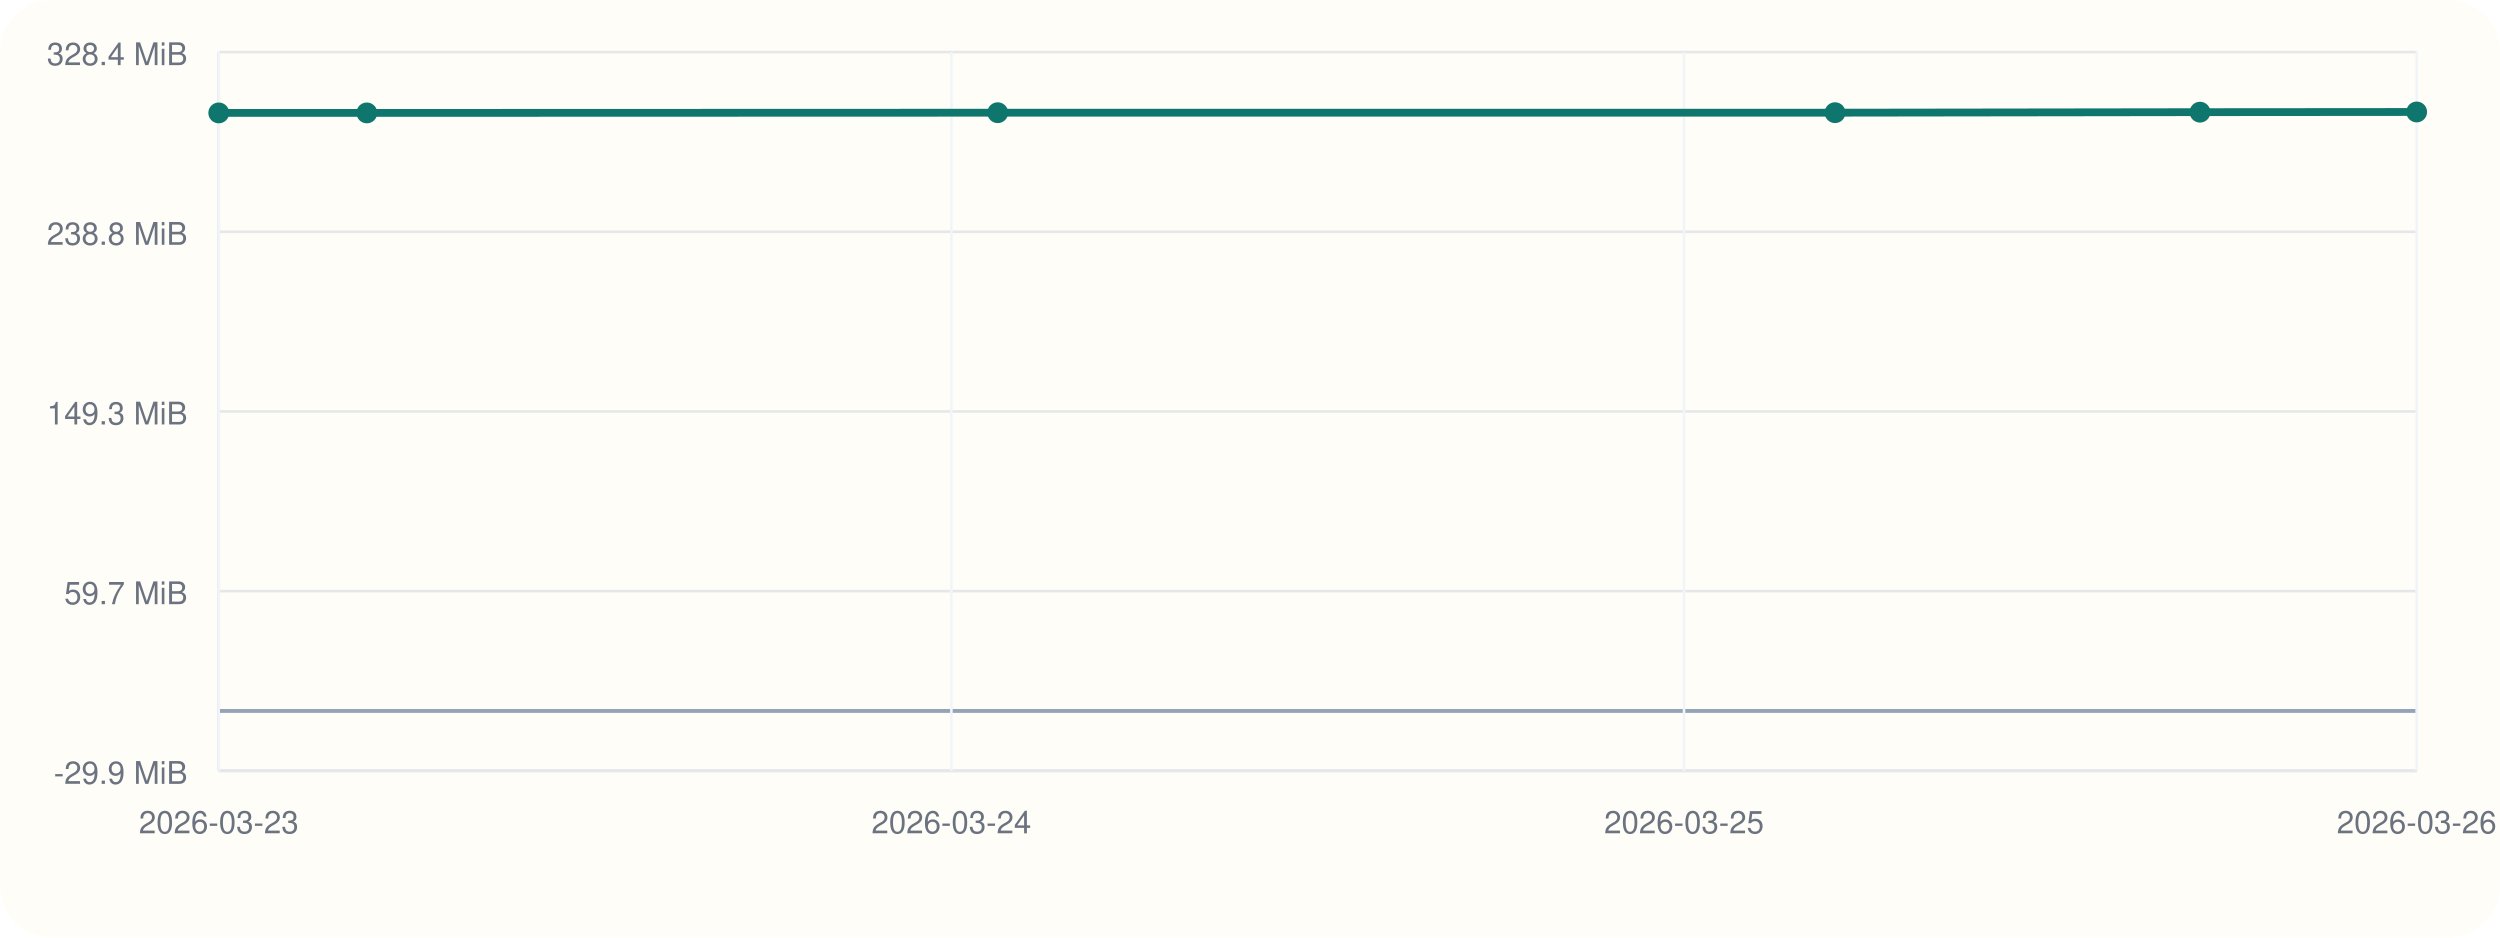
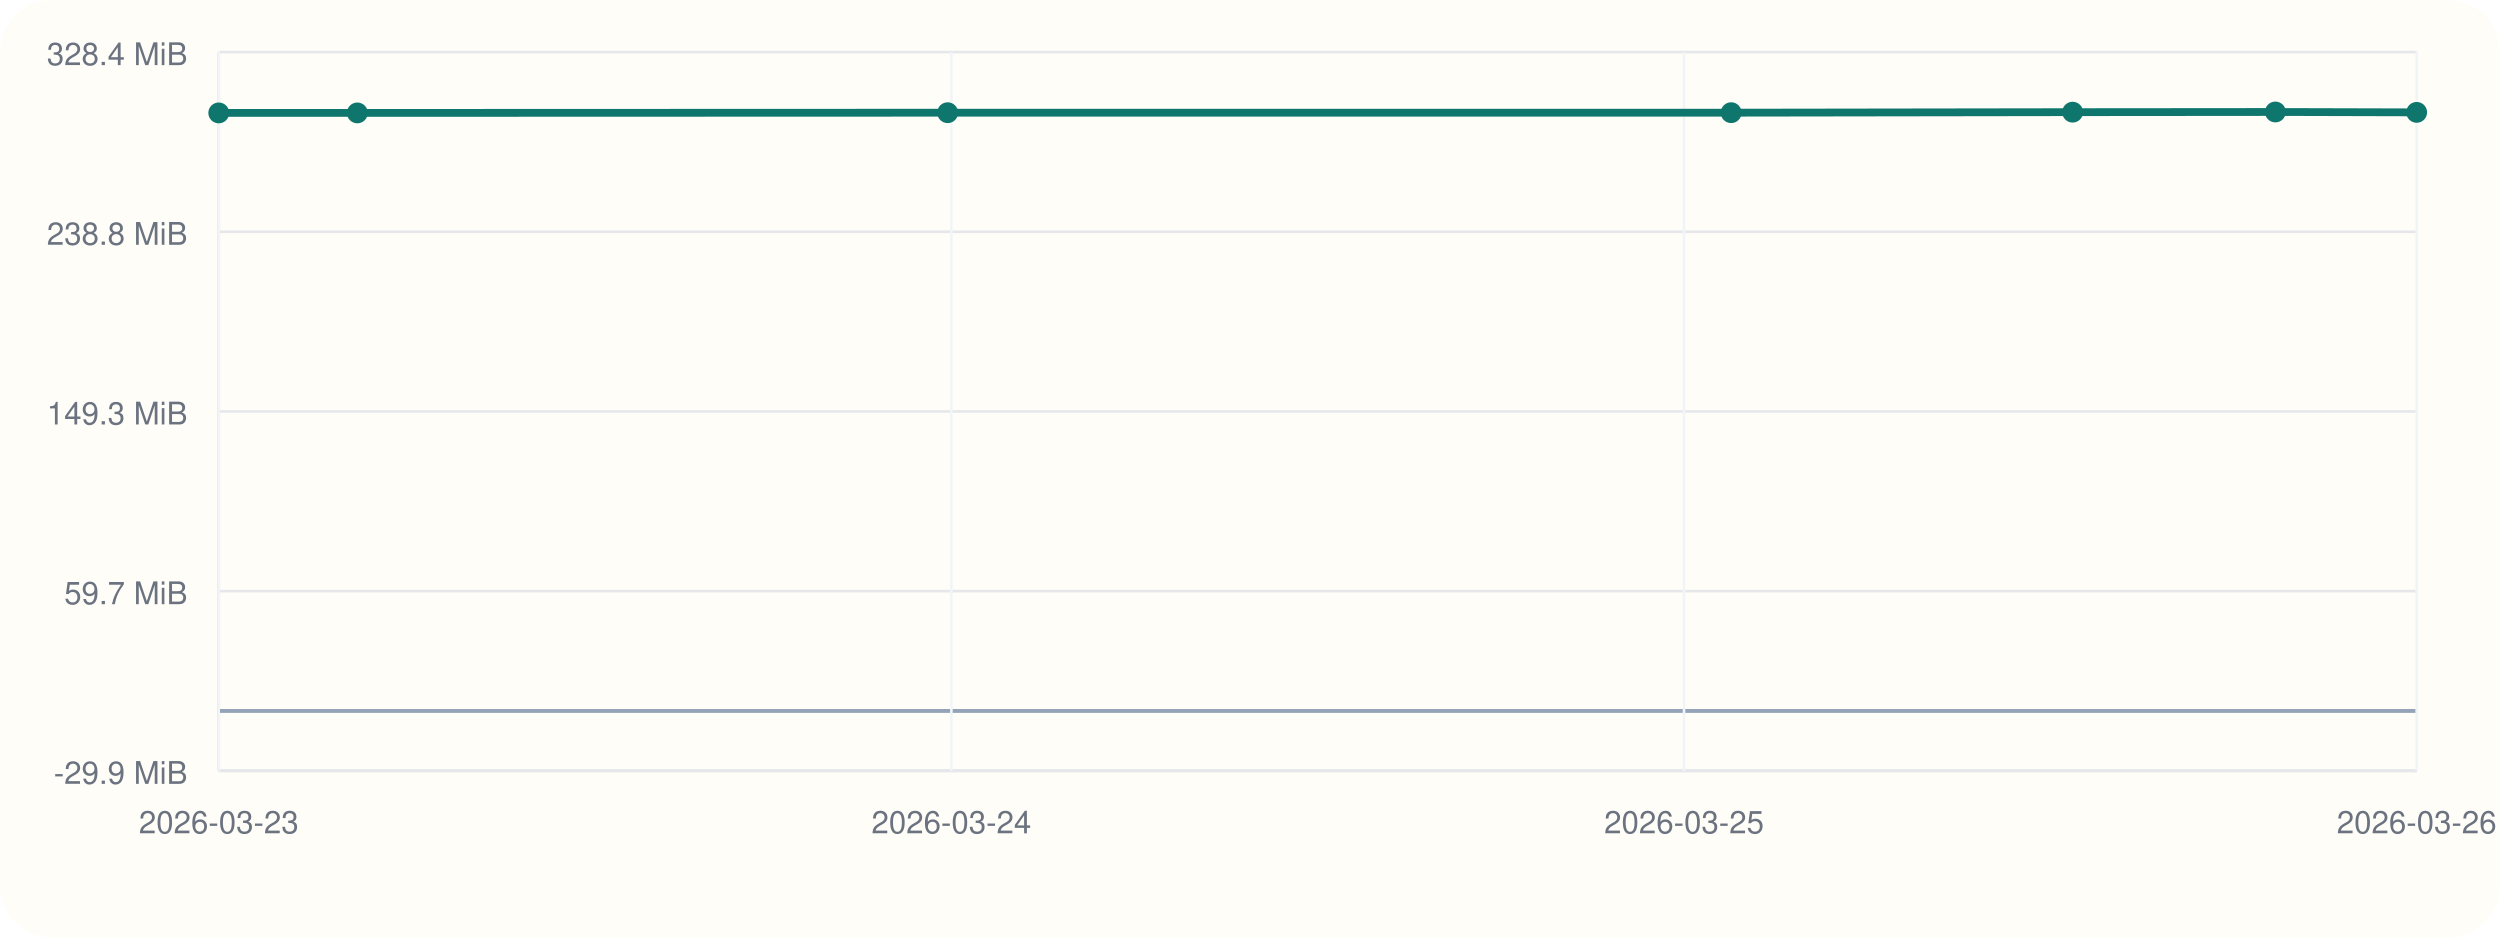
<svg xmlns="http://www.w3.org/2000/svg" viewBox="0 0 960 360">
  <rect width="960" height="360" rx="20" fill="#fffdf7" />
  <line x1="84" y1="296" x2="928" y2="296" stroke="#cbd5e1" stroke-width="1" />
  <line x1="84" y1="20" x2="84" y2="296" stroke="#cbd5e1" stroke-width="1" />
  <line x1="84" y1="273.00" x2="928" y2="273.00" stroke="#94a3b8" stroke-width="1.5" />
  <line x1="84" y1="296.00" x2="928" y2="296.00" stroke="#e5e7eb" stroke-width="1" />
  <text x="72" y="301.00" text-anchor="end" font-size="12" font-family="Helvetica, Arial, sans-serif" fill="#6b7280">-29.9 MiB</text>
  <line x1="84" y1="227.00" x2="928" y2="227.00" stroke="#e5e7eb" stroke-width="1" />
  <text x="72" y="232.00" text-anchor="end" font-size="12" font-family="Helvetica, Arial, sans-serif" fill="#6b7280">59.7 MiB</text>
  <line x1="84" y1="158.00" x2="928" y2="158.00" stroke="#e5e7eb" stroke-width="1" />
  <text x="72" y="163.00" text-anchor="end" font-size="12" font-family="Helvetica, Arial, sans-serif" fill="#6b7280">149.3 MiB</text>
  <line x1="84" y1="89.00" x2="928" y2="89.00" stroke="#e5e7eb" stroke-width="1" />
  <text x="72" y="94.00" text-anchor="end" font-size="12" font-family="Helvetica, Arial, sans-serif" fill="#6b7280">238.8 MiB</text>
  <line x1="84" y1="20.00" x2="928" y2="20.00" stroke="#e5e7eb" stroke-width="1" />
  <text x="72" y="25.00" text-anchor="end" font-size="12" font-family="Helvetica, Arial, sans-serif" fill="#6b7280">328.4 MiB</text>
  <line x1="84.00" y1="20" x2="84.00" y2="296" stroke="#f1f5f9" stroke-width="1" />
  <text x="84.00" y="320" text-anchor="middle" font-size="12" font-family="Helvetica, Arial, sans-serif" fill="#6b7280">2026-03-23</text>
  <line x1="365.33" y1="20" x2="365.33" y2="296" stroke="#f1f5f9" stroke-width="1" />
  <text x="365.33" y="320" text-anchor="middle" font-size="12" font-family="Helvetica, Arial, sans-serif" fill="#6b7280">2026-03-24</text>
  <line x1="646.67" y1="20" x2="646.67" y2="296" stroke="#f1f5f9" stroke-width="1" />
  <text x="646.67" y="320" text-anchor="middle" font-size="12" font-family="Helvetica, Arial, sans-serif" fill="#6b7280">2026-03-25</text>
  <line x1="928.00" y1="20" x2="928.00" y2="296" stroke="#f1f5f9" stroke-width="1" />
  <text x="928.00" y="320" text-anchor="middle" font-size="12" font-family="Helvetica, Arial, sans-serif" fill="#6b7280">2026-03-26</text>
-   <polyline fill="none" stroke="#0f766e" stroke-width="3" points="84.00,43.36 140.87,43.36 383.13,43.28 704.66,43.27 844.80,43.07 928.00,43.00" />
+   <polyline fill="none" stroke="#0f766e" stroke-width="3" points="84.00,43.36 137.22,43.36 363.90,43.28 664.76,43.27 795.89,43.07 873.74,43.00 928.00,43.15" />
  <circle cx="84.00" cy="43.36" r="4" fill="#0f766e" />
-   <circle cx="140.87" cy="43.36" r="4" fill="#0f766e" />
-   <circle cx="383.13" cy="43.28" r="4" fill="#0f766e" />
-   <circle cx="704.66" cy="43.27" r="4" fill="#0f766e" />
-   <circle cx="844.80" cy="43.07" r="4" fill="#0f766e" />
-   <circle cx="928.00" cy="43.00" r="4" fill="#0f766e" />
+   <circle cx="137.22" cy="43.36" r="4" fill="#0f766e" />
+   <circle cx="363.90" cy="43.28" r="4" fill="#0f766e" />
+   <circle cx="664.76" cy="43.27" r="4" fill="#0f766e" />
+   <circle cx="795.89" cy="43.07" r="4" fill="#0f766e" />
+   <circle cx="873.74" cy="43.00" r="4" fill="#0f766e" />
+   <circle cx="928.00" cy="43.15" r="4" fill="#0f766e" />
</svg>
